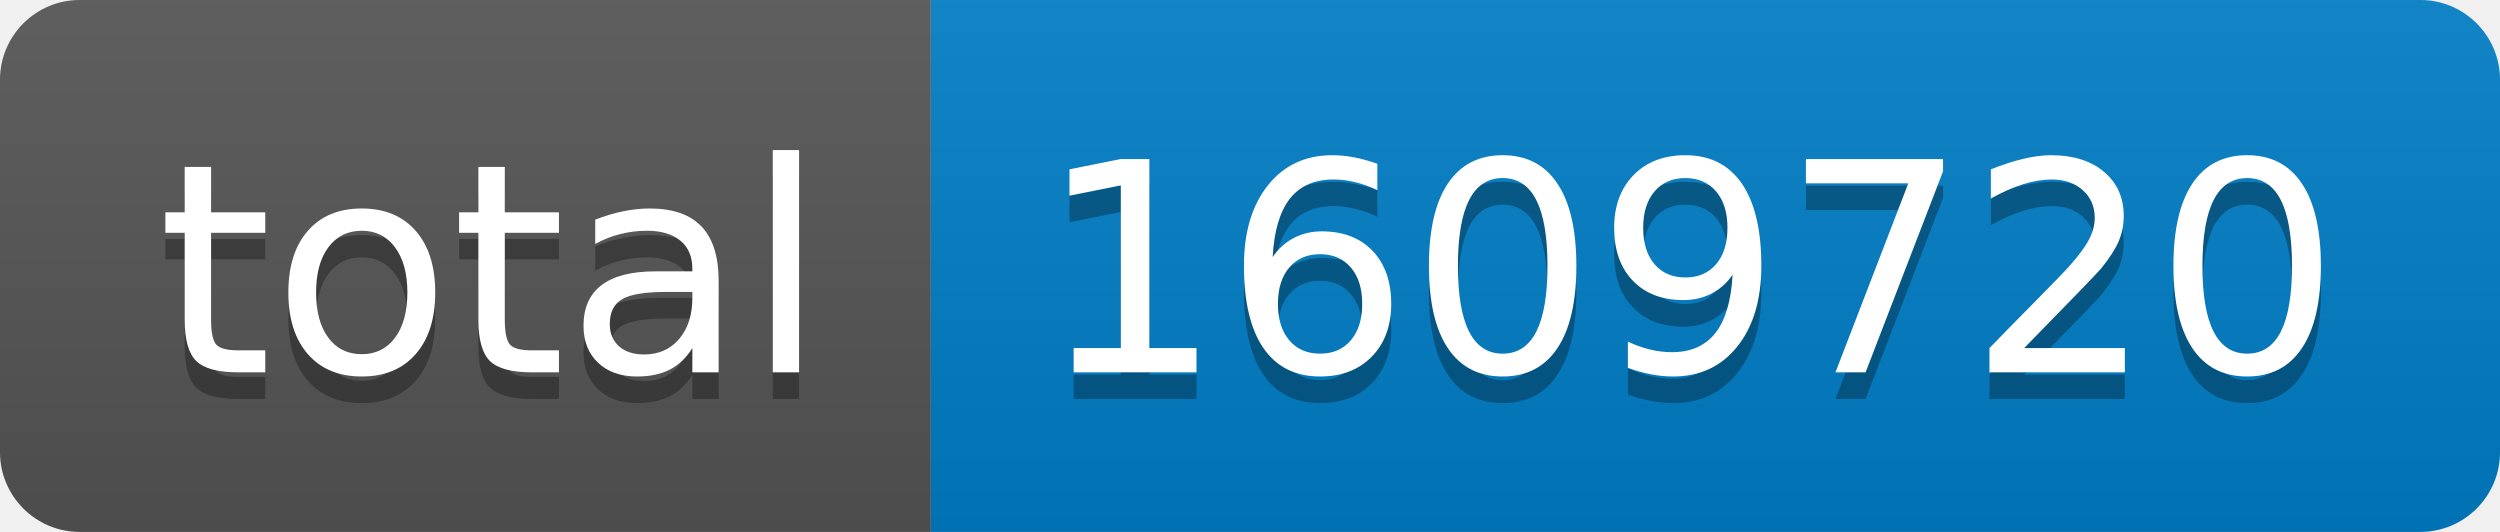
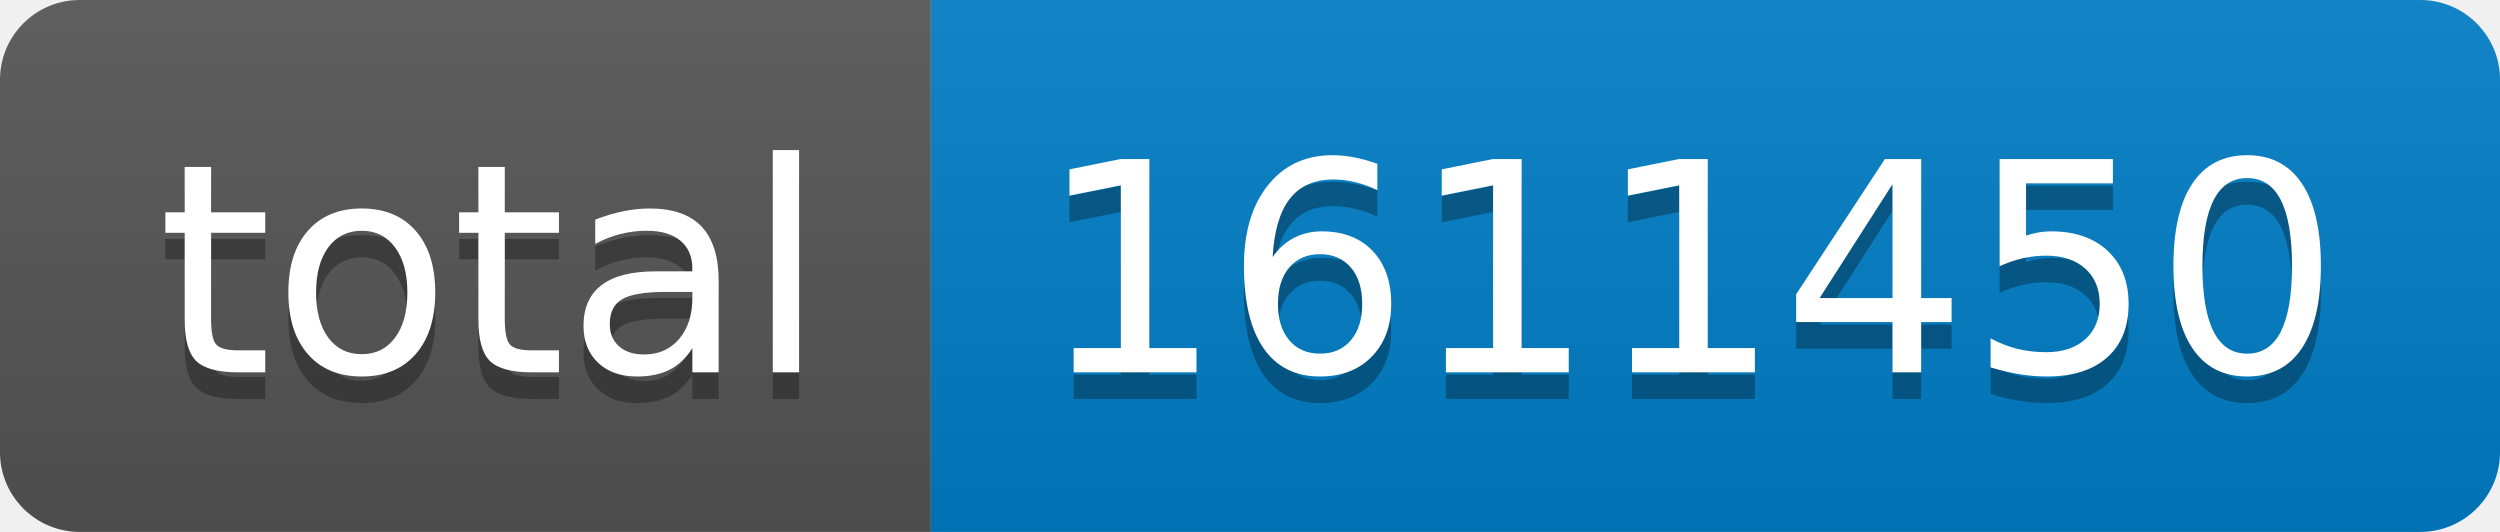
- <svg xmlns="http://www.w3.org/2000/svg" width="94" height="20" role="img" aria-label="total: 1609720">
+ <svg xmlns="http://www.w3.org/2000/svg" width="94" height="20" role="img" aria-label="total: 1611450">
  <linearGradient id="s" x2="0" y2="100%">
    <stop offset="0" stop-color="#bbb" stop-opacity=".1" />
    <stop offset="1" stop-opacity=".1" />
  </linearGradient>
  <clipPath id="r">
    <rect width="94" height="20" rx="3" fill="#fff" />
  </clipPath>
  <g clip-path="url(#r)">
    <rect width="35" height="20" fill="#555" />
    <rect x="35" width="59" height="20" fill="#007ec6" />
    <rect width="94" height="20" fill="url(#s)" />
  </g>
  <g fill="#fff" text-anchor="middle" font-family="Verdana,Geneva,DejaVu Sans,sans-serif" text-rendering="geometricPrecision" font-size="110">
    <text aria-hidden="true" x="185" y="150" fill="#010101" fill-opacity=".3" transform="scale(.1)" textLength="250">total</text>
    <text x="185" y="140" transform="scale(.1)" fill="#fff" textLength="250">total</text>
-     <text aria-hidden="true" x="635" y="150" fill="#010101" fill-opacity=".3" transform="scale(.1)" textLength="490">1609720</text>
-     <text x="635" y="140" transform="scale(.1)" fill="#fff" textLength="490">1609720</text>
+     <text aria-hidden="true" x="635" y="150" fill="#010101" fill-opacity=".3" transform="scale(.1)" textLength="490">1611450</text>
+     <text x="635" y="140" transform="scale(.1)" fill="#fff" textLength="490">1611450</text>
  </g>
</svg>
